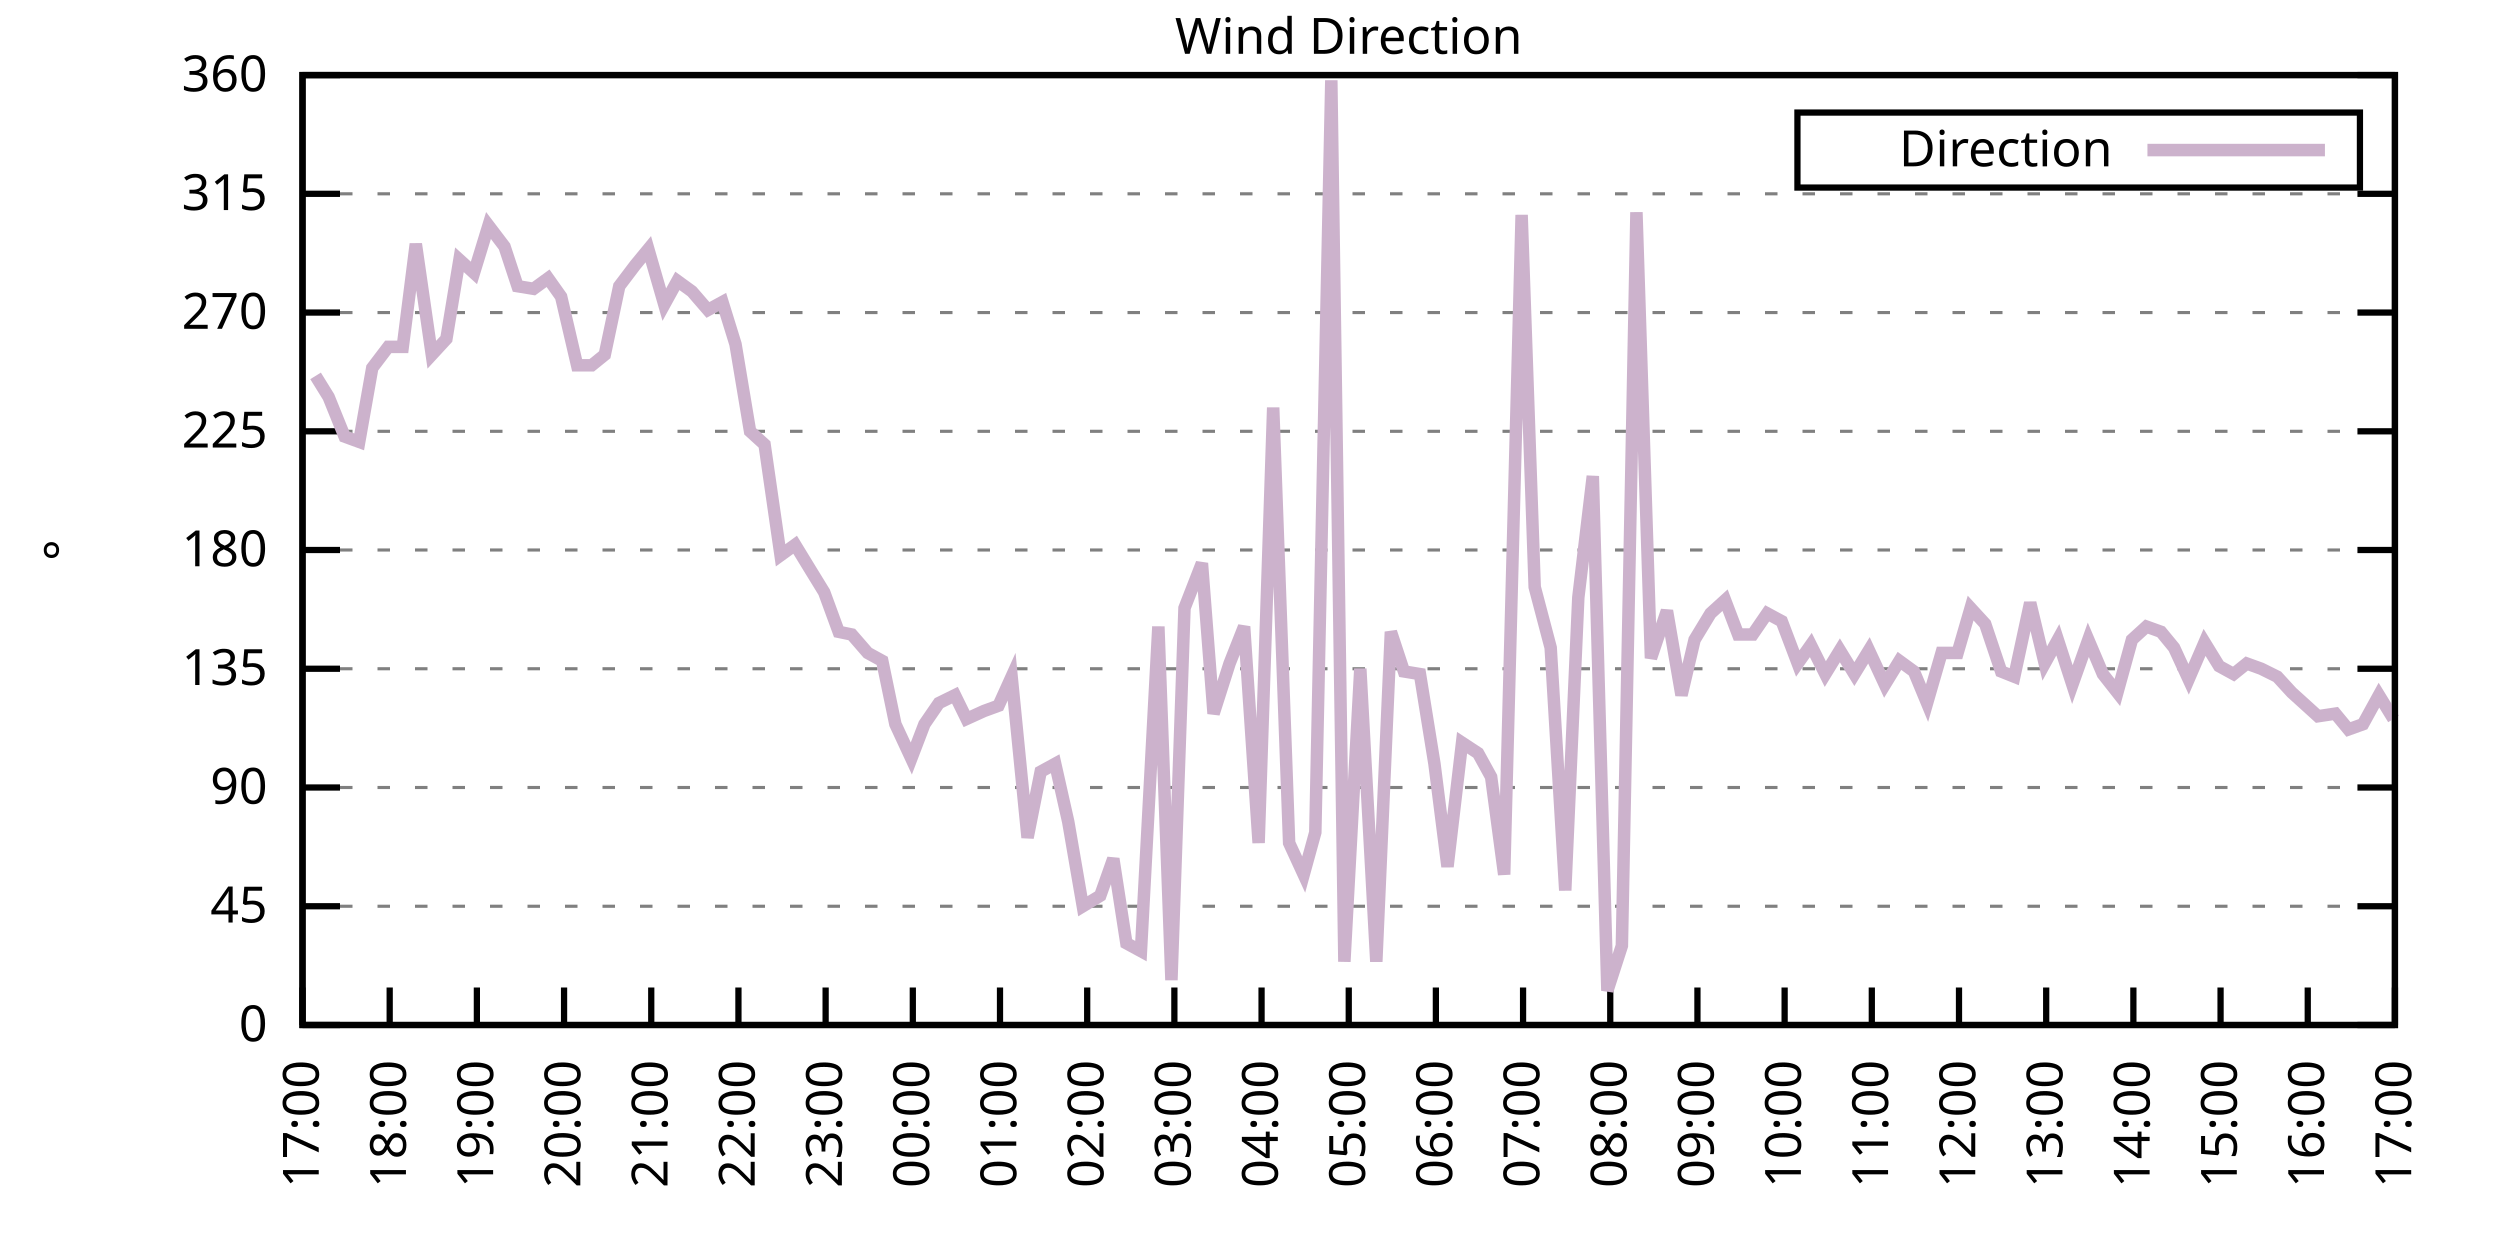
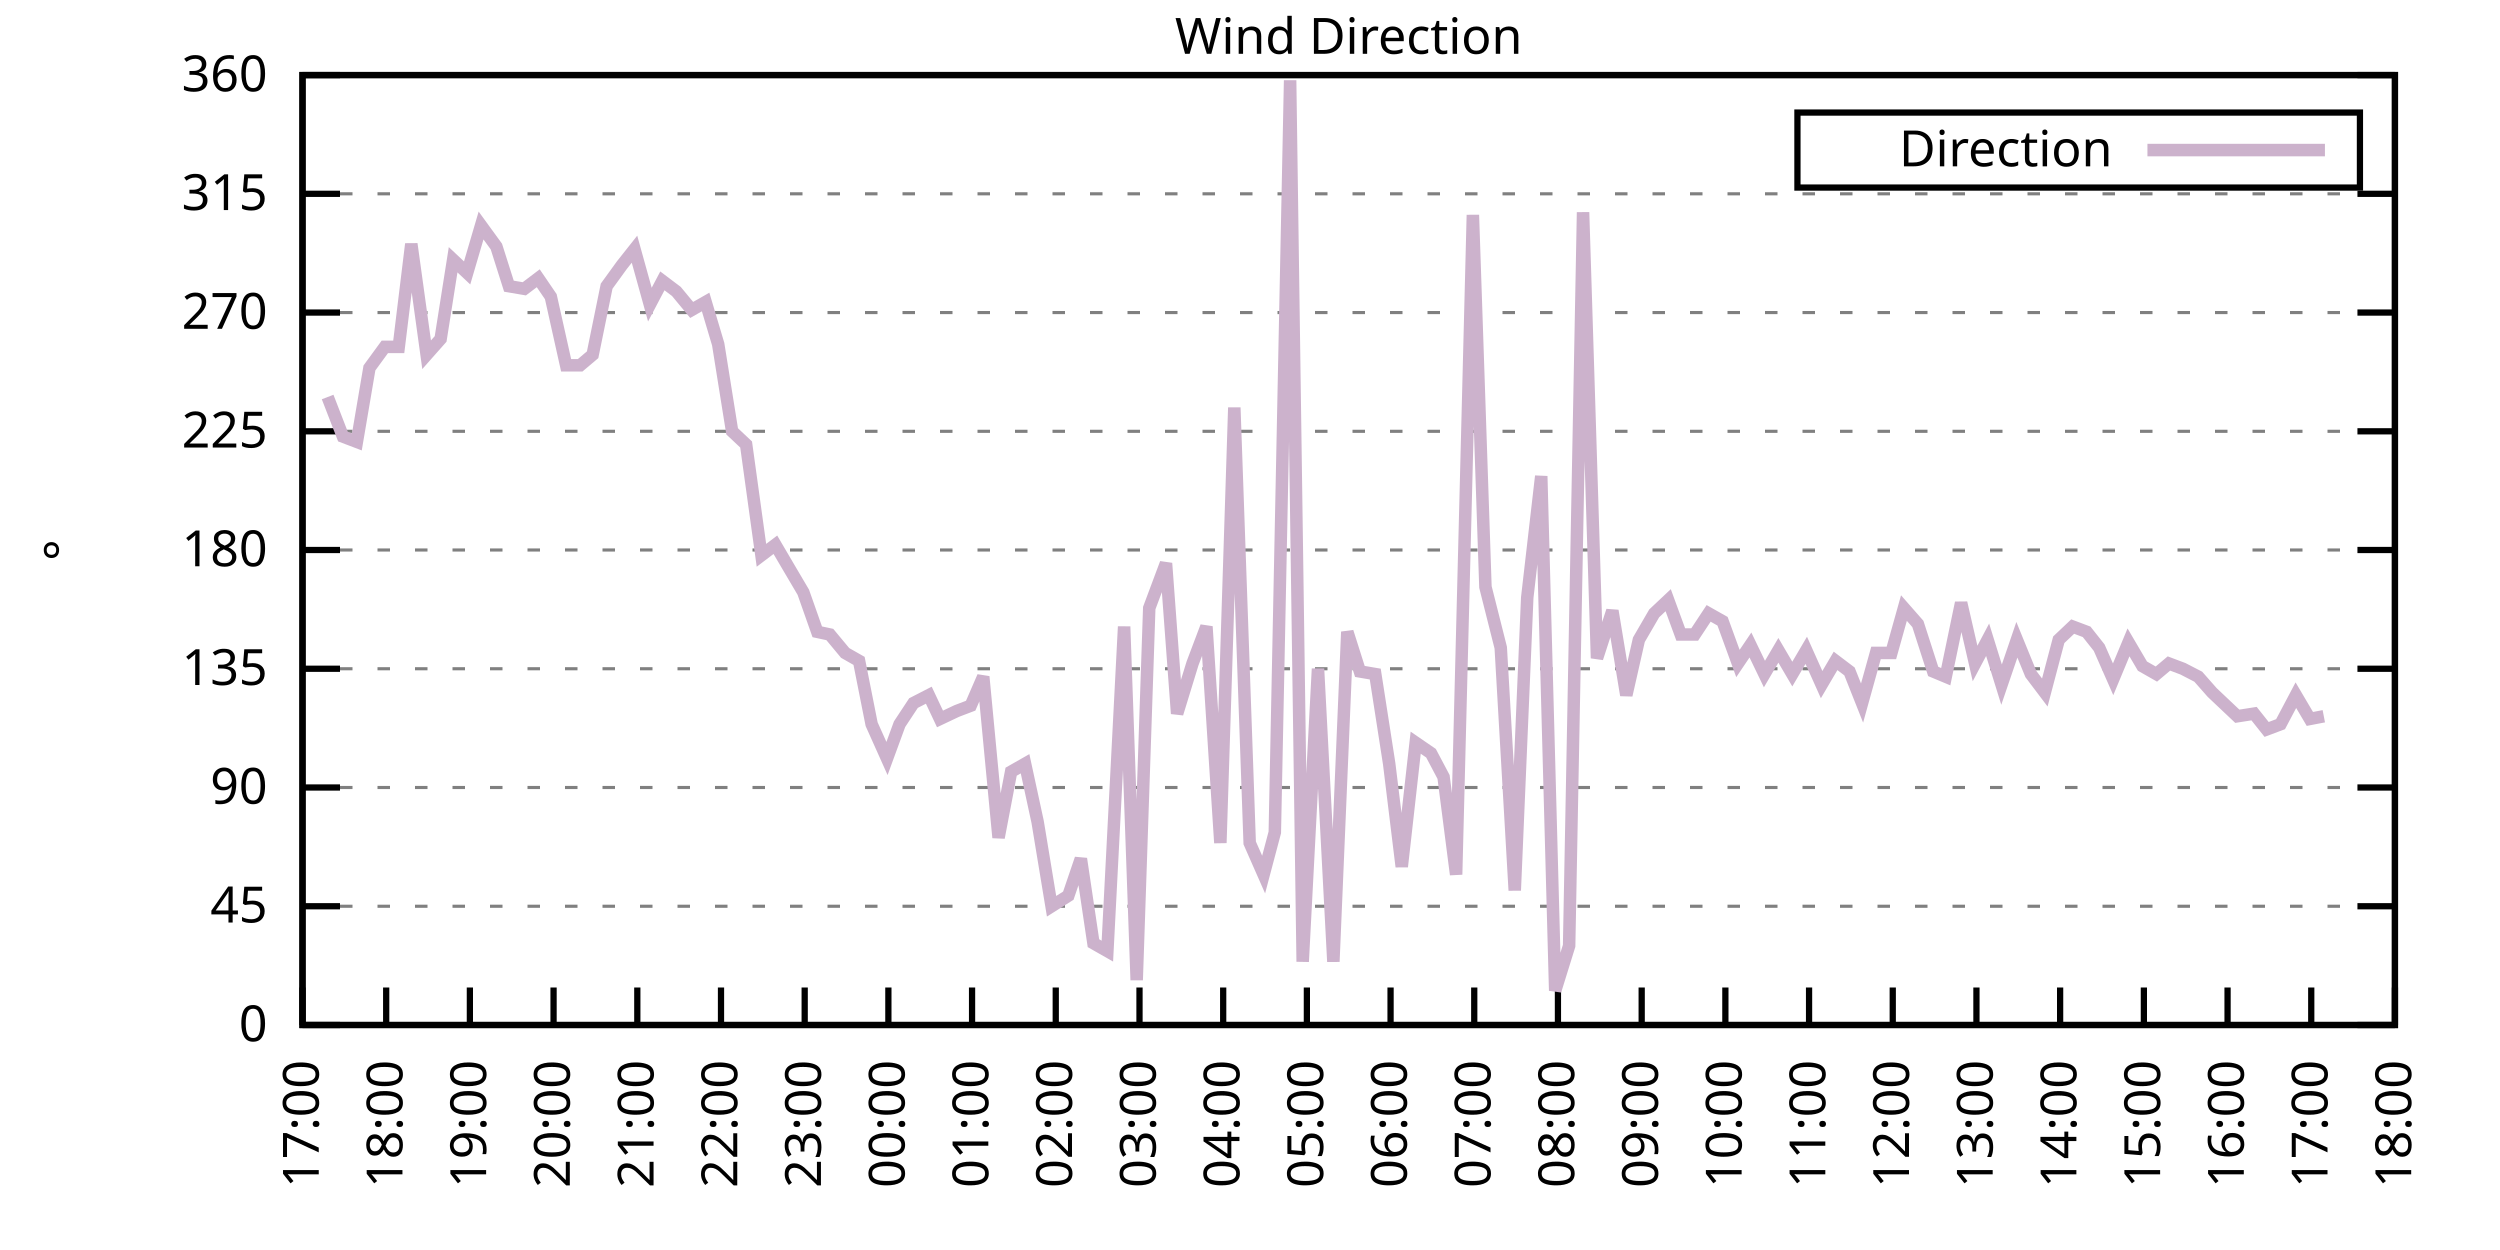
<svg xmlns="http://www.w3.org/2000/svg" xmlns:xlink="http://www.w3.org/1999/xlink" width="400" height="200" viewBox="0 0 400 200">
  <g id="gnuplot_canvas">
    <rect x="0" y="0" width="400" height="200" fill="none" />
    <defs>
      <circle id="gpDot" r="0.5" stroke-width="0.5" stroke="currentColor" />
      <path id="gpPt0" stroke-width="0.333" stroke="currentColor" d="M-1,0 h2 M0,-1 v2" />
      <path id="gpPt1" stroke-width="0.333" stroke="currentColor" d="M-1,-1 L1,1 M1,-1 L-1,1" />
      <path id="gpPt2" stroke-width="0.333" stroke="currentColor" d="M-1,0 L1,0 M0,-1 L0,1 M-1,-1 L1,1 M-1,1 L1,-1" />
      <rect id="gpPt3" stroke-width="0.333" stroke="currentColor" x="-1" y="-1" width="2" height="2" />
      <rect id="gpPt4" stroke-width="0.333" stroke="currentColor" fill="currentColor" x="-1" y="-1" width="2" height="2" />
      <circle id="gpPt5" stroke-width="0.333" stroke="currentColor" cx="0" cy="0" r="1" />
      <use xlink:href="#gpPt5" id="gpPt6" fill="currentColor" stroke="none" />
      <path id="gpPt7" stroke-width="0.333" stroke="currentColor" d="M0,-1.33 L-1.33,0.67 L1.33,0.67 z" />
      <use xlink:href="#gpPt7" id="gpPt8" fill="currentColor" stroke="none" />
      <use xlink:href="#gpPt7" id="gpPt9" stroke="currentColor" transform="rotate(180)" />
      <use xlink:href="#gpPt9" id="gpPt10" fill="currentColor" stroke="none" />
      <use xlink:href="#gpPt3" id="gpPt11" stroke="currentColor" transform="rotate(45)" />
      <use xlink:href="#gpPt11" id="gpPt12" fill="currentColor" stroke="none" />
      <path id="gpPt13" stroke-width="0.333" stroke="currentColor" d="M0,1.330 L1.265,0.411 L0.782,-1.067 L-0.782,-1.076 L-1.265,0.411 z" />
      <use xlink:href="#gpPt13" id="gpPt14" fill="currentColor" stroke="none" />
      <filter id="textbox" filterUnits="objectBoundingBox" x="0" y="0" height="1" width="1">
        <feFlood flood-color="white" flood-opacity="1" result="bgnd" />
        <feComposite in="SourceGraphic" in2="bgnd" operator="atop" />
      </filter>
      <filter id="greybox" filterUnits="objectBoundingBox" x="0" y="0" height="1" width="1">
        <feFlood flood-color="lightgrey" flood-opacity="1" result="grey" />
        <feComposite in="SourceGraphic" in2="grey" operator="atop" />
      </filter>
    </defs>
    <g fill="none" color="white" stroke="currentColor" stroke-width="1.00" stroke-linecap="butt" stroke-linejoin="miter">
</g>
    <g fill="none" color="black" stroke="currentColor" stroke-width="1.00" stroke-linecap="butt" stroke-linejoin="miter">
      <g stroke="none" shape-rendering="crispEdges">
        <polygon fill="rgb(255, 255, 255)" points="48.40,164.00 383.18,164.00 383.18,12.02 48.40,12.02 " />
      </g>
    </g>
    <g fill="none" color="black" stroke="currentColor" stroke-width="1.00" stroke-linecap="butt" stroke-linejoin="miter">
</g>
    <g fill="none" color="black" stroke="black" stroke-width="0.50" stroke-linecap="butt" stroke-linejoin="miter">
</g>
    <g fill="none" color="gray" stroke="currentColor" stroke-width="0.50" stroke-linecap="butt" stroke-linejoin="miter">
      <path stroke="gray" stroke-dasharray="2,4" class="gridline" d="M48.40,164.00 L383.19,164.00  " />
    </g>
    <g fill="none" color="gray" stroke="gray" stroke-width="1.00" stroke-linecap="butt" stroke-linejoin="miter">
</g>
    <g fill="none" color="black" stroke="currentColor" stroke-width="1.00" stroke-linecap="butt" stroke-linejoin="miter">
      <path stroke="black" d="M48.40,164.00 L54.40,164.00 M383.19,164.00 L377.19,164.00  " />
      <g transform="translate(42.80,166.60)" stroke="none" fill="black" font-family="Sans" font-size="8.00" text-anchor="end">
        <text>
          <tspan font-family="Sans"> 0</tspan>
        </text>
      </g>
    </g>
    <g fill="none" color="black" stroke="currentColor" stroke-width="1.00" stroke-linecap="butt" stroke-linejoin="miter">
</g>
    <g fill="none" color="black" stroke="black" stroke-width="0.50" stroke-linecap="butt" stroke-linejoin="miter">
</g>
    <g fill="none" color="gray" stroke="currentColor" stroke-width="0.50" stroke-linecap="butt" stroke-linejoin="miter">
      <path stroke="gray" stroke-dasharray="2,4" class="gridline" d="M48.40,145.00 L383.19,145.00  " />
    </g>
    <g fill="none" color="gray" stroke="gray" stroke-width="1.00" stroke-linecap="butt" stroke-linejoin="miter">
</g>
    <g fill="none" color="black" stroke="currentColor" stroke-width="1.00" stroke-linecap="butt" stroke-linejoin="miter">
      <path stroke="black" d="M48.40,145.00 L54.40,145.00 M383.19,145.00 L377.19,145.00  " />
      <g transform="translate(42.80,147.60)" stroke="none" fill="black" font-family="Sans" font-size="8.00" text-anchor="end">
        <text>
          <tspan font-family="Sans"> 45</tspan>
        </text>
      </g>
    </g>
    <g fill="none" color="black" stroke="currentColor" stroke-width="1.00" stroke-linecap="butt" stroke-linejoin="miter">
</g>
    <g fill="none" color="black" stroke="black" stroke-width="0.50" stroke-linecap="butt" stroke-linejoin="miter">
</g>
    <g fill="none" color="gray" stroke="currentColor" stroke-width="0.50" stroke-linecap="butt" stroke-linejoin="miter">
      <path stroke="gray" stroke-dasharray="2,4" class="gridline" d="M48.40,126.00 L383.19,126.00  " />
    </g>
    <g fill="none" color="gray" stroke="gray" stroke-width="1.00" stroke-linecap="butt" stroke-linejoin="miter">
</g>
    <g fill="none" color="black" stroke="currentColor" stroke-width="1.00" stroke-linecap="butt" stroke-linejoin="miter">
      <path stroke="black" d="M48.40,126.00 L54.40,126.00 M383.19,126.00 L377.19,126.00  " />
      <g transform="translate(42.80,128.60)" stroke="none" fill="black" font-family="Sans" font-size="8.00" text-anchor="end">
        <text>
          <tspan font-family="Sans"> 90</tspan>
        </text>
      </g>
    </g>
    <g fill="none" color="black" stroke="currentColor" stroke-width="1.00" stroke-linecap="butt" stroke-linejoin="miter">
</g>
    <g fill="none" color="black" stroke="black" stroke-width="0.50" stroke-linecap="butt" stroke-linejoin="miter">
</g>
    <g fill="none" color="gray" stroke="currentColor" stroke-width="0.50" stroke-linecap="butt" stroke-linejoin="miter">
      <path stroke="gray" stroke-dasharray="2,4" class="gridline" d="M48.40,107.00 L383.19,107.00  " />
    </g>
    <g fill="none" color="gray" stroke="gray" stroke-width="1.00" stroke-linecap="butt" stroke-linejoin="miter">
</g>
    <g fill="none" color="black" stroke="currentColor" stroke-width="1.00" stroke-linecap="butt" stroke-linejoin="miter">
      <path stroke="black" d="M48.40,107.00 L54.40,107.00 M383.19,107.00 L377.19,107.00  " />
      <g transform="translate(42.80,109.60)" stroke="none" fill="black" font-family="Sans" font-size="8.00" text-anchor="end">
        <text>
          <tspan font-family="Sans"> 135</tspan>
        </text>
      </g>
    </g>
    <g fill="none" color="black" stroke="currentColor" stroke-width="1.00" stroke-linecap="butt" stroke-linejoin="miter">
</g>
    <g fill="none" color="black" stroke="black" stroke-width="0.50" stroke-linecap="butt" stroke-linejoin="miter">
</g>
    <g fill="none" color="gray" stroke="currentColor" stroke-width="0.50" stroke-linecap="butt" stroke-linejoin="miter">
      <path stroke="gray" stroke-dasharray="2,4" class="gridline" d="M48.40,88.00 L383.19,88.00  " />
    </g>
    <g fill="none" color="gray" stroke="gray" stroke-width="1.00" stroke-linecap="butt" stroke-linejoin="miter">
</g>
    <g fill="none" color="black" stroke="currentColor" stroke-width="1.00" stroke-linecap="butt" stroke-linejoin="miter">
      <path stroke="black" d="M48.40,88.00 L54.40,88.00 M383.19,88.00 L377.19,88.00  " />
      <g transform="translate(42.80,90.60)" stroke="none" fill="black" font-family="Sans" font-size="8.00" text-anchor="end">
        <text>
          <tspan font-family="Sans"> 180</tspan>
        </text>
      </g>
    </g>
    <g fill="none" color="black" stroke="currentColor" stroke-width="1.00" stroke-linecap="butt" stroke-linejoin="miter">
</g>
    <g fill="none" color="black" stroke="black" stroke-width="0.50" stroke-linecap="butt" stroke-linejoin="miter">
</g>
    <g fill="none" color="gray" stroke="currentColor" stroke-width="0.50" stroke-linecap="butt" stroke-linejoin="miter">
      <path stroke="gray" stroke-dasharray="2,4" class="gridline" d="M48.40,69.01 L383.19,69.01  " />
    </g>
    <g fill="none" color="gray" stroke="gray" stroke-width="1.00" stroke-linecap="butt" stroke-linejoin="miter">
</g>
    <g fill="none" color="black" stroke="currentColor" stroke-width="1.00" stroke-linecap="butt" stroke-linejoin="miter">
      <path stroke="black" d="M48.40,69.01 L54.40,69.01 M383.19,69.01 L377.19,69.01  " />
      <g transform="translate(42.80,71.61)" stroke="none" fill="black" font-family="Sans" font-size="8.00" text-anchor="end">
        <text>
          <tspan font-family="Sans"> 225</tspan>
        </text>
      </g>
    </g>
    <g fill="none" color="black" stroke="currentColor" stroke-width="1.00" stroke-linecap="butt" stroke-linejoin="miter">
</g>
    <g fill="none" color="black" stroke="black" stroke-width="0.50" stroke-linecap="butt" stroke-linejoin="miter">
</g>
    <g fill="none" color="gray" stroke="currentColor" stroke-width="0.50" stroke-linecap="butt" stroke-linejoin="miter">
      <path stroke="gray" stroke-dasharray="2,4" class="gridline" d="M48.40,50.01 L383.19,50.01  " />
    </g>
    <g fill="none" color="gray" stroke="gray" stroke-width="1.00" stroke-linecap="butt" stroke-linejoin="miter">
</g>
    <g fill="none" color="black" stroke="currentColor" stroke-width="1.00" stroke-linecap="butt" stroke-linejoin="miter">
      <path stroke="black" d="M48.40,50.01 L54.40,50.01 M383.19,50.01 L377.19,50.01  " />
      <g transform="translate(42.80,52.61)" stroke="none" fill="black" font-family="Sans" font-size="8.00" text-anchor="end">
        <text>
          <tspan font-family="Sans"> 270</tspan>
        </text>
      </g>
    </g>
    <g fill="none" color="black" stroke="currentColor" stroke-width="1.00" stroke-linecap="butt" stroke-linejoin="miter">
</g>
    <g fill="none" color="black" stroke="black" stroke-width="0.50" stroke-linecap="butt" stroke-linejoin="miter">
</g>
    <g fill="none" color="gray" stroke="currentColor" stroke-width="0.50" stroke-linecap="butt" stroke-linejoin="miter">
      <path stroke="gray" stroke-dasharray="2,4" class="gridline" d="M48.40,31.01 L383.19,31.01  " />
    </g>
    <g fill="none" color="gray" stroke="gray" stroke-width="1.00" stroke-linecap="butt" stroke-linejoin="miter">
</g>
    <g fill="none" color="black" stroke="currentColor" stroke-width="1.00" stroke-linecap="butt" stroke-linejoin="miter">
      <path stroke="black" d="M48.40,31.01 L54.40,31.01 M383.19,31.01 L377.19,31.01  " />
      <g transform="translate(42.80,33.61)" stroke="none" fill="black" font-family="Sans" font-size="8.00" text-anchor="end">
        <text>
          <tspan font-family="Sans"> 315</tspan>
        </text>
      </g>
    </g>
    <g fill="none" color="black" stroke="currentColor" stroke-width="1.00" stroke-linecap="butt" stroke-linejoin="miter">
</g>
    <g fill="none" color="black" stroke="black" stroke-width="0.50" stroke-linecap="butt" stroke-linejoin="miter">
</g>
    <g fill="none" color="gray" stroke="currentColor" stroke-width="0.50" stroke-linecap="butt" stroke-linejoin="miter">
      <path stroke="gray" stroke-dasharray="2,4" class="gridline" d="M48.40,12.01 L383.19,12.01  " />
    </g>
    <g fill="none" color="gray" stroke="gray" stroke-width="1.00" stroke-linecap="butt" stroke-linejoin="miter">
</g>
    <g fill="none" color="black" stroke="currentColor" stroke-width="1.00" stroke-linecap="butt" stroke-linejoin="miter">
      <path stroke="black" d="M48.40,12.01 L54.40,12.01 M383.19,12.01 L377.19,12.01  " />
      <g transform="translate(42.80,14.61)" stroke="none" fill="black" font-family="Sans" font-size="8.00" text-anchor="end">
        <text>
          <tspan font-family="Sans"> 360</tspan>
        </text>
      </g>
    </g>
    <g fill="none" color="black" stroke="currentColor" stroke-width="1.00" stroke-linecap="butt" stroke-linejoin="miter">
      <path stroke="black" d="M48.40,164.00 L48.40,158.00  " />
      <g transform="translate(51.00,169.60) rotate(270.00)" stroke="none" fill="black" font-family="Sans" font-size="8.00" text-anchor="end">
        <text>
          <tspan font-family="Sans">17:00</tspan>
        </text>
      </g>
    </g>
    <g fill="none" color="black" stroke="currentColor" stroke-width="1.00" stroke-linecap="butt" stroke-linejoin="miter">
-       <path stroke="black" d="M62.35,164.00 L62.35,158.00  " />
-       <g transform="translate(64.95,169.60) rotate(270.00)" stroke="none" fill="black" font-family="Sans" font-size="8.00" text-anchor="end">
+       <path stroke="black" d="M61.79,164.00 L61.79,158.00  " />
+       <g transform="translate(64.39,169.60) rotate(270.00)" stroke="none" fill="black" font-family="Sans" font-size="8.00" text-anchor="end">
        <text>
          <tspan font-family="Sans">18:00</tspan>
        </text>
      </g>
    </g>
    <g fill="none" color="black" stroke="currentColor" stroke-width="1.00" stroke-linecap="butt" stroke-linejoin="miter">
-       <path stroke="black" d="M76.30,164.00 L76.30,158.00  " />
-       <g transform="translate(78.90,169.60) rotate(270.00)" stroke="none" fill="black" font-family="Sans" font-size="8.00" text-anchor="end">
+       <path stroke="black" d="M75.18,164.00 L75.18,158.00  " />
+       <g transform="translate(77.78,169.60) rotate(270.00)" stroke="none" fill="black" font-family="Sans" font-size="8.00" text-anchor="end">
        <text>
          <tspan font-family="Sans">19:00</tspan>
        </text>
      </g>
    </g>
    <g fill="none" color="black" stroke="currentColor" stroke-width="1.00" stroke-linecap="butt" stroke-linejoin="miter">
-       <path stroke="black" d="M90.25,164.00 L90.25,158.00  " />
-       <g transform="translate(92.85,169.60) rotate(270.00)" stroke="none" fill="black" font-family="Sans" font-size="8.00" text-anchor="end">
+       <path stroke="black" d="M88.57,164.00 L88.57,158.00  " />
+       <g transform="translate(91.17,169.60) rotate(270.00)" stroke="none" fill="black" font-family="Sans" font-size="8.00" text-anchor="end">
        <text>
          <tspan font-family="Sans">20:00</tspan>
        </text>
      </g>
    </g>
    <g fill="none" color="black" stroke="currentColor" stroke-width="1.00" stroke-linecap="butt" stroke-linejoin="miter">
-       <path stroke="black" d="M104.20,164.00 L104.20,158.00  " />
-       <g transform="translate(106.80,169.60) rotate(270.00)" stroke="none" fill="black" font-family="Sans" font-size="8.00" text-anchor="end">
+       <path stroke="black" d="M101.97,164.00 L101.97,158.00  " />
+       <g transform="translate(104.57,169.60) rotate(270.00)" stroke="none" fill="black" font-family="Sans" font-size="8.00" text-anchor="end">
        <text>
          <tspan font-family="Sans">21:00</tspan>
        </text>
      </g>
    </g>
    <g fill="none" color="black" stroke="currentColor" stroke-width="1.00" stroke-linecap="butt" stroke-linejoin="miter">
-       <path stroke="black" d="M118.15,164.00 L118.15,158.00  " />
-       <g transform="translate(120.75,169.60) rotate(270.00)" stroke="none" fill="black" font-family="Sans" font-size="8.00" text-anchor="end">
+       <path stroke="black" d="M115.36,164.00 L115.36,158.00  " />
+       <g transform="translate(117.96,169.60) rotate(270.00)" stroke="none" fill="black" font-family="Sans" font-size="8.00" text-anchor="end">
        <text>
          <tspan font-family="Sans">22:00</tspan>
        </text>
      </g>
    </g>
    <g fill="none" color="black" stroke="currentColor" stroke-width="1.00" stroke-linecap="butt" stroke-linejoin="miter">
-       <path stroke="black" d="M132.10,164.00 L132.10,158.00  " />
-       <g transform="translate(134.70,169.60) rotate(270.00)" stroke="none" fill="black" font-family="Sans" font-size="8.00" text-anchor="end">
+       <path stroke="black" d="M128.75,164.00 L128.75,158.00  " />
+       <g transform="translate(131.35,169.60) rotate(270.00)" stroke="none" fill="black" font-family="Sans" font-size="8.00" text-anchor="end">
        <text>
          <tspan font-family="Sans">23:00</tspan>
        </text>
      </g>
    </g>
    <g fill="none" color="black" stroke="currentColor" stroke-width="1.00" stroke-linecap="butt" stroke-linejoin="miter">
-       <path stroke="black" d="M146.05,164.00 L146.05,158.00  " />
-       <g transform="translate(148.65,169.60) rotate(270.00)" stroke="none" fill="black" font-family="Sans" font-size="8.00" text-anchor="end">
+       <path stroke="black" d="M142.14,164.00 L142.14,158.00  " />
+       <g transform="translate(144.74,169.60) rotate(270.00)" stroke="none" fill="black" font-family="Sans" font-size="8.00" text-anchor="end">
        <text>
          <tspan font-family="Sans">00:00</tspan>
        </text>
      </g>
    </g>
    <g fill="none" color="black" stroke="currentColor" stroke-width="1.00" stroke-linecap="butt" stroke-linejoin="miter">
-       <path stroke="black" d="M160.00,164.00 L160.00,158.00  " />
-       <g transform="translate(162.60,169.60) rotate(270.00)" stroke="none" fill="black" font-family="Sans" font-size="8.00" text-anchor="end">
+       <path stroke="black" d="M155.53,164.00 L155.53,158.00  " />
+       <g transform="translate(158.13,169.60) rotate(270.00)" stroke="none" fill="black" font-family="Sans" font-size="8.00" text-anchor="end">
        <text>
          <tspan font-family="Sans">01:00</tspan>
        </text>
      </g>
    </g>
    <g fill="none" color="black" stroke="currentColor" stroke-width="1.00" stroke-linecap="butt" stroke-linejoin="miter">
-       <path stroke="black" d="M173.95,164.00 L173.95,158.00  " />
-       <g transform="translate(176.55,169.60) rotate(270.00)" stroke="none" fill="black" font-family="Sans" font-size="8.00" text-anchor="end">
+       <path stroke="black" d="M168.92,164.00 L168.92,158.00  " />
+       <g transform="translate(171.52,169.60) rotate(270.00)" stroke="none" fill="black" font-family="Sans" font-size="8.00" text-anchor="end">
        <text>
          <tspan font-family="Sans">02:00</tspan>
        </text>
      </g>
    </g>
    <g fill="none" color="black" stroke="currentColor" stroke-width="1.00" stroke-linecap="butt" stroke-linejoin="miter">
-       <path stroke="black" d="M187.90,164.00 L187.90,158.00  " />
-       <g transform="translate(190.50,169.60) rotate(270.00)" stroke="none" fill="black" font-family="Sans" font-size="8.00" text-anchor="end">
+       <path stroke="black" d="M182.32,164.00 L182.32,158.00  " />
+       <g transform="translate(184.92,169.60) rotate(270.00)" stroke="none" fill="black" font-family="Sans" font-size="8.00" text-anchor="end">
        <text>
          <tspan font-family="Sans">03:00</tspan>
        </text>
      </g>
    </g>
    <g fill="none" color="black" stroke="currentColor" stroke-width="1.00" stroke-linecap="butt" stroke-linejoin="miter">
-       <path stroke="black" d="M201.85,164.00 L201.85,158.00  " />
-       <g transform="translate(204.45,169.60) rotate(270.00)" stroke="none" fill="black" font-family="Sans" font-size="8.00" text-anchor="end">
+       <path stroke="black" d="M195.71,164.00 L195.71,158.00  " />
+       <g transform="translate(198.31,169.60) rotate(270.00)" stroke="none" fill="black" font-family="Sans" font-size="8.00" text-anchor="end">
        <text>
          <tspan font-family="Sans">04:00</tspan>
        </text>
      </g>
    </g>
    <g fill="none" color="black" stroke="currentColor" stroke-width="1.00" stroke-linecap="butt" stroke-linejoin="miter">
-       <path stroke="black" d="M215.80,164.00 L215.80,158.00  " />
-       <g transform="translate(218.40,169.60) rotate(270.00)" stroke="none" fill="black" font-family="Sans" font-size="8.00" text-anchor="end">
+       <path stroke="black" d="M209.10,164.00 L209.10,158.00  " />
+       <g transform="translate(211.70,169.60) rotate(270.00)" stroke="none" fill="black" font-family="Sans" font-size="8.00" text-anchor="end">
        <text>
          <tspan font-family="Sans">05:00</tspan>
        </text>
      </g>
    </g>
    <g fill="none" color="black" stroke="currentColor" stroke-width="1.00" stroke-linecap="butt" stroke-linejoin="miter">
-       <path stroke="black" d="M229.74,164.00 L229.74,158.00  " />
-       <g transform="translate(232.34,169.60) rotate(270.00)" stroke="none" fill="black" font-family="Sans" font-size="8.00" text-anchor="end">
+       <path stroke="black" d="M222.49,164.00 L222.49,158.00  " />
+       <g transform="translate(225.09,169.60) rotate(270.00)" stroke="none" fill="black" font-family="Sans" font-size="8.00" text-anchor="end">
        <text>
          <tspan font-family="Sans">06:00</tspan>
        </text>
      </g>
    </g>
    <g fill="none" color="black" stroke="currentColor" stroke-width="1.00" stroke-linecap="butt" stroke-linejoin="miter">
-       <path stroke="black" d="M243.69,164.00 L243.69,158.00  " />
-       <g transform="translate(246.29,169.60) rotate(270.00)" stroke="none" fill="black" font-family="Sans" font-size="8.00" text-anchor="end">
+       <path stroke="black" d="M235.88,164.00 L235.88,158.00  " />
+       <g transform="translate(238.48,169.60) rotate(270.00)" stroke="none" fill="black" font-family="Sans" font-size="8.00" text-anchor="end">
        <text>
          <tspan font-family="Sans">07:00</tspan>
        </text>
      </g>
    </g>
    <g fill="none" color="black" stroke="currentColor" stroke-width="1.00" stroke-linecap="butt" stroke-linejoin="miter">
-       <path stroke="black" d="M257.64,164.00 L257.64,158.00  " />
-       <g transform="translate(260.24,169.60) rotate(270.00)" stroke="none" fill="black" font-family="Sans" font-size="8.00" text-anchor="end">
+       <path stroke="black" d="M249.27,164.00 L249.27,158.00  " />
+       <g transform="translate(251.87,169.60) rotate(270.00)" stroke="none" fill="black" font-family="Sans" font-size="8.00" text-anchor="end">
        <text>
          <tspan font-family="Sans">08:00</tspan>
        </text>
      </g>
    </g>
    <g fill="none" color="black" stroke="currentColor" stroke-width="1.00" stroke-linecap="butt" stroke-linejoin="miter">
-       <path stroke="black" d="M271.59,164.00 L271.59,158.00  " />
-       <g transform="translate(274.19,169.60) rotate(270.00)" stroke="none" fill="black" font-family="Sans" font-size="8.00" text-anchor="end">
+       <path stroke="black" d="M262.67,164.00 L262.67,158.00  " />
+       <g transform="translate(265.27,169.60) rotate(270.00)" stroke="none" fill="black" font-family="Sans" font-size="8.00" text-anchor="end">
        <text>
          <tspan font-family="Sans">09:00</tspan>
        </text>
      </g>
    </g>
    <g fill="none" color="black" stroke="currentColor" stroke-width="1.00" stroke-linecap="butt" stroke-linejoin="miter">
-       <path stroke="black" d="M285.54,164.00 L285.54,158.00  " />
-       <g transform="translate(288.14,169.60) rotate(270.00)" stroke="none" fill="black" font-family="Sans" font-size="8.00" text-anchor="end">
+       <path stroke="black" d="M276.06,164.00 L276.06,158.00  " />
+       <g transform="translate(278.66,169.60) rotate(270.00)" stroke="none" fill="black" font-family="Sans" font-size="8.00" text-anchor="end">
        <text>
          <tspan font-family="Sans">10:00</tspan>
        </text>
      </g>
    </g>
    <g fill="none" color="black" stroke="currentColor" stroke-width="1.00" stroke-linecap="butt" stroke-linejoin="miter">
-       <path stroke="black" d="M299.49,164.00 L299.49,158.00  " />
-       <g transform="translate(302.09,169.60) rotate(270.00)" stroke="none" fill="black" font-family="Sans" font-size="8.00" text-anchor="end">
+       <path stroke="black" d="M289.45,164.00 L289.45,158.00  " />
+       <g transform="translate(292.05,169.60) rotate(270.00)" stroke="none" fill="black" font-family="Sans" font-size="8.00" text-anchor="end">
        <text>
          <tspan font-family="Sans">11:00</tspan>
        </text>
      </g>
    </g>
    <g fill="none" color="black" stroke="currentColor" stroke-width="1.00" stroke-linecap="butt" stroke-linejoin="miter">
-       <path stroke="black" d="M313.44,164.00 L313.44,158.00  " />
-       <g transform="translate(316.04,169.60) rotate(270.00)" stroke="none" fill="black" font-family="Sans" font-size="8.00" text-anchor="end">
+       <path stroke="black" d="M302.84,164.00 L302.84,158.00  " />
+       <g transform="translate(305.44,169.60) rotate(270.00)" stroke="none" fill="black" font-family="Sans" font-size="8.00" text-anchor="end">
        <text>
          <tspan font-family="Sans">12:00</tspan>
        </text>
      </g>
    </g>
    <g fill="none" color="black" stroke="currentColor" stroke-width="1.00" stroke-linecap="butt" stroke-linejoin="miter">
-       <path stroke="black" d="M327.39,164.00 L327.39,158.00  " />
-       <g transform="translate(329.99,169.60) rotate(270.00)" stroke="none" fill="black" font-family="Sans" font-size="8.00" text-anchor="end">
+       <path stroke="black" d="M316.23,164.00 L316.23,158.00  " />
+       <g transform="translate(318.83,169.60) rotate(270.00)" stroke="none" fill="black" font-family="Sans" font-size="8.00" text-anchor="end">
        <text>
          <tspan font-family="Sans">13:00</tspan>
        </text>
      </g>
    </g>
    <g fill="none" color="black" stroke="currentColor" stroke-width="1.00" stroke-linecap="butt" stroke-linejoin="miter">
-       <path stroke="black" d="M341.34,164.00 L341.34,158.00  " />
-       <g transform="translate(343.94,169.60) rotate(270.00)" stroke="none" fill="black" font-family="Sans" font-size="8.00" text-anchor="end">
+       <path stroke="black" d="M329.62,164.00 L329.62,158.00  " />
+       <g transform="translate(332.22,169.60) rotate(270.00)" stroke="none" fill="black" font-family="Sans" font-size="8.00" text-anchor="end">
        <text>
          <tspan font-family="Sans">14:00</tspan>
        </text>
      </g>
    </g>
    <g fill="none" color="black" stroke="currentColor" stroke-width="1.00" stroke-linecap="butt" stroke-linejoin="miter">
-       <path stroke="black" d="M355.29,164.00 L355.29,158.00  " />
-       <g transform="translate(357.89,169.60) rotate(270.00)" stroke="none" fill="black" font-family="Sans" font-size="8.00" text-anchor="end">
+       <path stroke="black" d="M343.02,164.00 L343.02,158.00  " />
+       <g transform="translate(345.62,169.60) rotate(270.00)" stroke="none" fill="black" font-family="Sans" font-size="8.00" text-anchor="end">
        <text>
          <tspan font-family="Sans">15:00</tspan>
        </text>
      </g>
    </g>
    <g fill="none" color="black" stroke="currentColor" stroke-width="1.00" stroke-linecap="butt" stroke-linejoin="miter">
-       <path stroke="black" d="M369.24,164.00 L369.24,158.00  " />
-       <g transform="translate(371.84,169.60) rotate(270.00)" stroke="none" fill="black" font-family="Sans" font-size="8.00" text-anchor="end">
+       <path stroke="black" d="M356.41,164.00 L356.41,158.00  " />
+       <g transform="translate(359.01,169.60) rotate(270.00)" stroke="none" fill="black" font-family="Sans" font-size="8.00" text-anchor="end">
        <text>
          <tspan font-family="Sans">16:00</tspan>
+         </text>
+       </g>
+     </g>
+     <g fill="none" color="black" stroke="currentColor" stroke-width="1.00" stroke-linecap="butt" stroke-linejoin="miter">
+       <path stroke="black" d="M369.80,164.00 L369.80,158.00  " />
+       <g transform="translate(372.40,169.60) rotate(270.00)" stroke="none" fill="black" font-family="Sans" font-size="8.00" text-anchor="end">
+         <text>
+           <tspan font-family="Sans">17:00</tspan>
        </text>
      </g>
    </g>
    <g fill="none" color="black" stroke="currentColor" stroke-width="1.00" stroke-linecap="butt" stroke-linejoin="miter">
      <path stroke="black" d="M383.19,164.00 L383.19,158.00  " />
      <g transform="translate(385.79,169.60) rotate(270.00)" stroke="none" fill="black" font-family="Sans" font-size="8.00" text-anchor="end">
        <text>
-           <tspan font-family="Sans">17:00</tspan>
+           <tspan font-family="Sans">18:00</tspan>
        </text>
      </g>
    </g>
    <g fill="none" color="black" stroke="currentColor" stroke-width="1.00" stroke-linecap="butt" stroke-linejoin="miter">
</g>
    <g fill="none" color="black" stroke="currentColor" stroke-width="1.00" stroke-linecap="butt" stroke-linejoin="miter">
      <path stroke="black" d="M48.40,12.01 L48.40,164.00 L383.19,164.00 L383.19,12.01 L48.40,12.01 Z  " />
    </g>
    <g fill="none" color="black" stroke="currentColor" stroke-width="1.00" stroke-linecap="butt" stroke-linejoin="miter">
</g>
    <g fill="none" color="black" stroke="currentColor" stroke-width="1.00" stroke-linecap="butt" stroke-linejoin="miter">
      <path stroke="black" d="M287.59,30.01 L287.59,18.01 L377.59,18.01 L377.59,30.01 L287.59,30.01 Z  " />
    </g>
    <g id="Wind_direction_plot_1">
      <g fill="none" color="white" stroke="black" stroke-width="2.00" stroke-linecap="butt" stroke-linejoin="miter">
</g>
      <g fill="none" color="black" stroke="currentColor" stroke-width="2.00" stroke-linecap="butt" stroke-linejoin="miter">
        <g transform="translate(337.99,26.61)" stroke="none" fill="black" font-family="Sans" font-size="8.00" text-anchor="end">
          <text>
            <tspan font-family="Sans">Direction</tspan>
          </text>
        </g>
      </g>
      <g fill="none" color="black" stroke="currentColor" stroke-width="2.00" stroke-linecap="butt" stroke-linejoin="miter">
-         <path stroke="rgb(204, 178, 204)" d="M343.59,24.01 L371.99,24.01 M50.49,60.14 L52.58,63.52 L55.14,69.85 L57.47,70.70 L59.56,58.87 L62.12,55.50   L64.44,55.50 L66.53,39.03 L69.09,56.76 L71.42,54.23 L73.51,41.56 L75.83,43.67 L78.16,36.08 L80.72,39.45   L82.81,45.79 L85.37,46.21 L87.69,44.52 L89.78,47.47 L92.34,58.45 L94.67,58.45 L96.76,56.76 L99.08,45.79   L101.64,42.41 L103.73,39.87 L106.29,48.74 L108.38,44.94 L110.71,46.63 L113.27,49.59 L115.59,48.32 L117.68,55.07   L120.01,69.01 L122.33,71.12 L124.89,88.85 L127.22,87.16 L129.54,90.96 L131.87,94.76 L134.19,101.09 L136.28,101.52   L138.84,104.47 L141.16,105.74 L143.26,115.87 L145.81,121.36 L147.91,115.87 L150.23,112.49 L152.79,111.23 L154.65,115.03   L157.44,113.76 L159.76,112.91 L161.86,108.27 L164.41,134.02 L166.51,123.47 L168.83,122.20 L170.92,131.49 L173.25,145.00   L176.04,143.31 L178.13,137.40 L180.22,150.91 L182.55,152.18 L185.34,100.25 L187.43,156.82 L189.52,97.29 L192.31,90.12   L194.17,114.18 L196.73,106.16 L199.06,100.25 L201.38,134.87 L203.71,65.21 L206.26,134.87 L208.59,139.93 L210.45,133.18   L213.01,12.85 L215.10,153.87 L217.65,107.00 L220.21,153.87 L222.54,101.09 L224.63,107.43 L227.19,107.85 L229.51,122.20   L231.60,138.67 L233.93,118.83 L236.49,120.51 L238.58,124.31 L240.67,139.93 L243.46,34.39 L245.55,93.92 L248.11,103.63   L250.44,142.47 L252.53,95.60 L254.85,76.18 L257.18,158.51 L259.50,151.33 L261.83,33.96 L264.15,105.31 L266.71,97.72   L269.04,111.23 L271.13,102.36 L273.69,98.14 L276.01,96.03 L278.10,101.52 L280.43,101.52 L282.75,98.14 L285.08,99.40   L287.64,106.16 L289.73,103.20 L292.05,107.85 L294.38,104.05 L296.70,107.85 L299.03,104.05 L301.58,109.54 L303.91,105.74   L306.23,107.43 L308.33,112.49 L310.65,104.47 L313.21,104.47 L315.30,97.29 L317.63,99.83 L320.18,107.43 L322.28,108.27   L324.83,96.45 L327.16,106.16 L329.25,102.36 L331.58,109.54 L334.13,102.36 L336.46,107.85 L338.78,110.80 L341.11,102.36   L343.43,100.25 L345.76,101.09 L347.85,103.63 L350.18,108.69 L352.73,102.78 L355.06,106.58 L357.38,107.85 L359.48,106.16   L361.80,107.00 L364.36,108.27 L366.68,110.80 L369.01,112.91 L370.87,114.60 L373.66,114.18 L375.75,116.71 L378.08,115.87   L380.63,111.23 L382.96,115.03  " />
+         <path stroke="rgb(204, 178, 204)" d="M343.59,24.01 L371.99,24.01 M52.42,63.52 L54.87,69.85 L57.10,70.70 L59.11,58.87 L61.57,55.50 L63.80,55.50   L65.81,39.03 L68.26,56.76 L70.50,54.23 L72.50,41.56 L74.74,43.67 L76.97,36.08 L79.42,39.45 L81.43,45.79   L83.89,46.21 L86.12,44.52 L88.13,47.47 L90.58,58.45 L92.82,58.45 L94.82,56.76 L97.06,45.79 L99.51,42.41   L101.52,39.87 L103.98,48.74 L105.98,44.94 L108.22,46.63 L110.67,49.59 L112.90,48.32 L114.91,55.07 L117.14,69.01   L119.38,71.12 L121.83,88.85 L124.06,87.16 L126.29,90.96 L128.53,94.76 L130.76,101.09 L132.77,101.52 L135.22,104.47   L137.45,105.74 L139.46,115.87 L141.92,121.36 L143.93,115.87 L146.16,112.49 L148.61,111.23 L150.40,115.03 L153.08,113.76   L155.31,112.91 L157.32,108.27 L159.77,134.02 L161.78,123.47 L164.01,122.20 L166.02,131.49 L168.25,145.00 L170.93,143.31   L172.94,137.40 L174.95,150.91 L177.18,152.18 L179.86,100.25 L181.87,156.82 L183.88,97.29 L186.56,90.12 L188.34,114.18   L190.80,106.16 L193.03,100.25 L195.26,134.87 L197.49,65.21 L199.95,134.87 L202.18,139.93 L203.97,133.18 L206.42,12.85   L208.43,153.87 L210.88,107.00 L213.34,153.87 L215.57,101.09 L217.58,107.43 L220.04,107.85 L222.27,122.20 L224.28,138.67   L226.51,118.83 L228.96,120.51 L230.97,124.31 L232.98,139.93 L235.66,34.39 L237.67,93.92 L240.12,103.63 L242.36,142.47   L244.36,95.60 L246.60,76.18 L248.83,158.51 L251.06,151.33 L253.29,33.96 L255.52,105.31 L257.98,97.72 L260.21,111.23   L262.22,102.36 L264.67,98.14 L266.91,96.03 L268.92,101.52 L271.15,101.52 L273.38,98.14 L275.61,99.40 L278.07,106.16   L280.07,103.20 L282.31,107.85 L284.54,104.05 L286.77,107.85 L289.00,104.05 L291.46,109.54 L293.69,105.74 L295.92,107.43   L297.93,112.49 L300.16,104.47 L302.62,104.47 L304.63,97.29 L306.86,99.83 L309.31,107.43 L311.32,108.27 L313.78,96.45   L316.01,106.16 L318.02,102.36 L320.25,109.54 L322.70,102.36 L324.94,107.85 L327.17,110.80 L329.40,102.36 L331.63,100.25   L333.86,101.09 L335.87,103.63 L338.10,108.69 L340.56,102.78 L342.79,106.58 L345.02,107.85 L347.03,106.16 L349.26,107.00   L351.72,108.27 L353.95,110.80 L356.18,112.91 L357.97,114.60 L360.65,114.18 L362.66,116.71 L364.89,115.87 L367.34,111.23   L369.58,115.03 L371.81,114.60  " />
      </g>
    </g>
    <g fill="none" color="black" stroke="currentColor" stroke-width="2.00" stroke-linecap="butt" stroke-linejoin="miter">
</g>
    <g fill="none" color="black" stroke="black" stroke-width="1.00" stroke-linecap="butt" stroke-linejoin="miter">
</g>
    <g fill="none" color="black" stroke="currentColor" stroke-width="1.00" stroke-linecap="butt" stroke-linejoin="miter">
      <path stroke="black" d="M48.40,12.01 L48.40,164.00 L383.19,164.00 L383.19,12.01 L48.40,12.01 Z  " />
      <g transform="translate(12.80,88.01) rotate(270.00)" stroke="none" fill="black" font-family="Sans" font-size="8.00" text-anchor="middle">
        <text>
          <tspan font-family="Sans">°</tspan>
        </text>
      </g>
    </g>
    <g fill="none" color="black" stroke="currentColor" stroke-width="1.00" stroke-linecap="butt" stroke-linejoin="miter">
</g>
    <g fill="none" color="black" stroke="currentColor" stroke-width="1.00" stroke-linecap="butt" stroke-linejoin="miter">
      <g transform="translate(215.79,8.61)" stroke="none" fill="black" font-family="Sans" font-size="8.00" text-anchor="middle">
        <text>
          <tspan font-family="Sans">Wind Direction</tspan>
        </text>
      </g>
    </g>
    <g fill="none" color="black" stroke="currentColor" stroke-width="1.00" stroke-linecap="butt" stroke-linejoin="miter">
</g>
  </g>
</svg>
